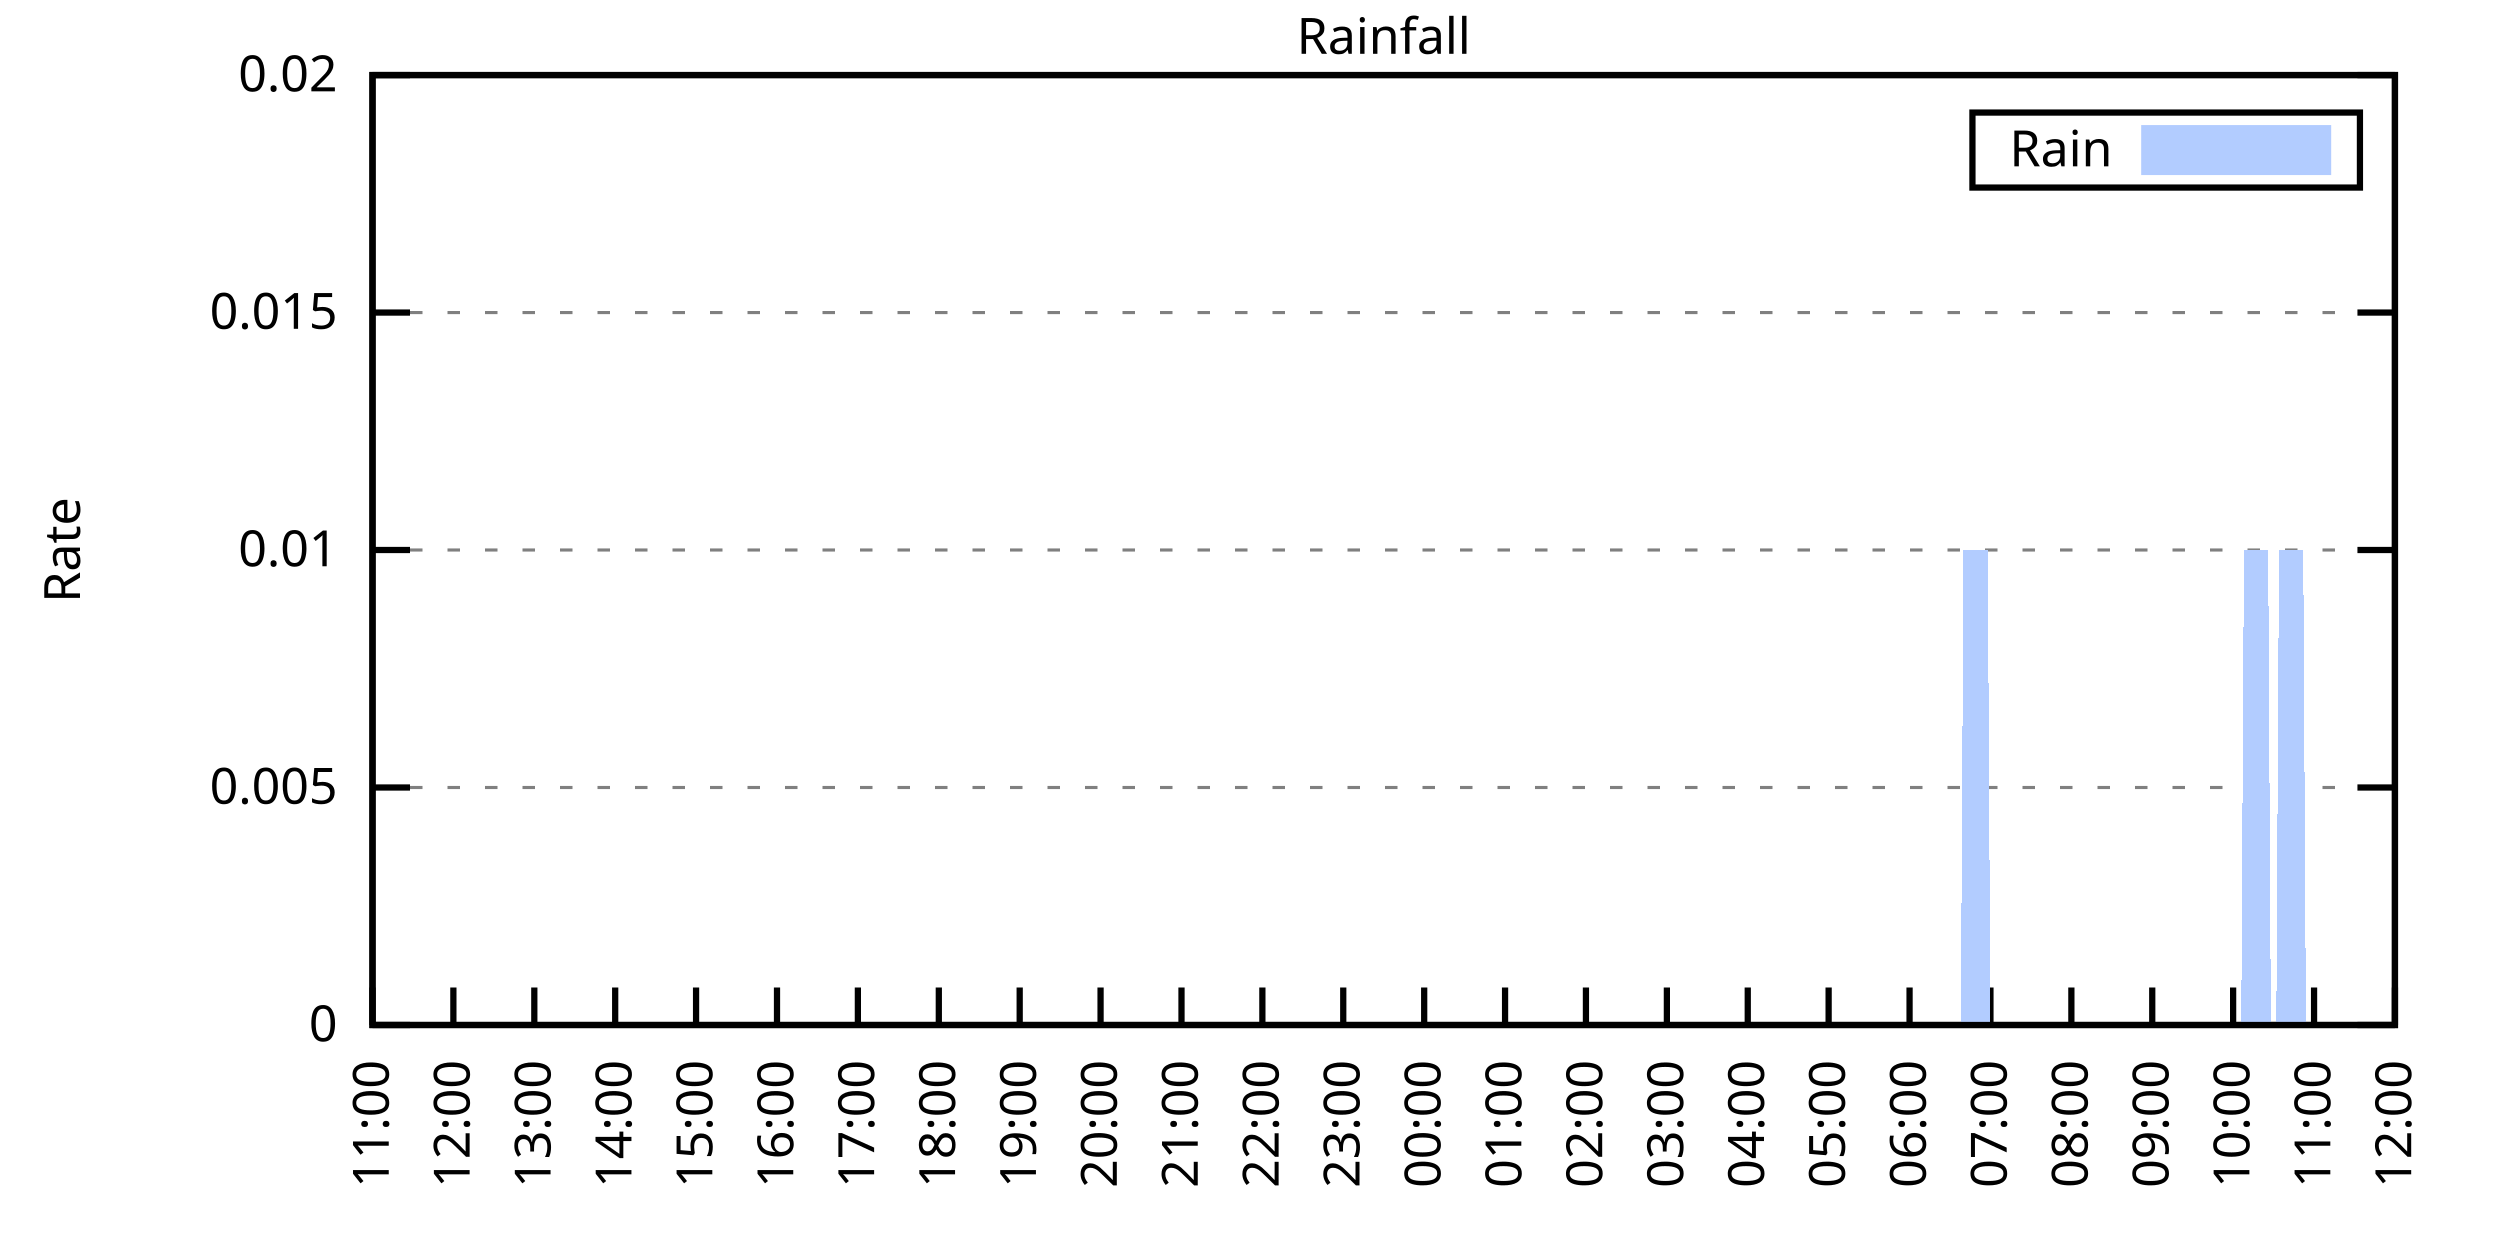
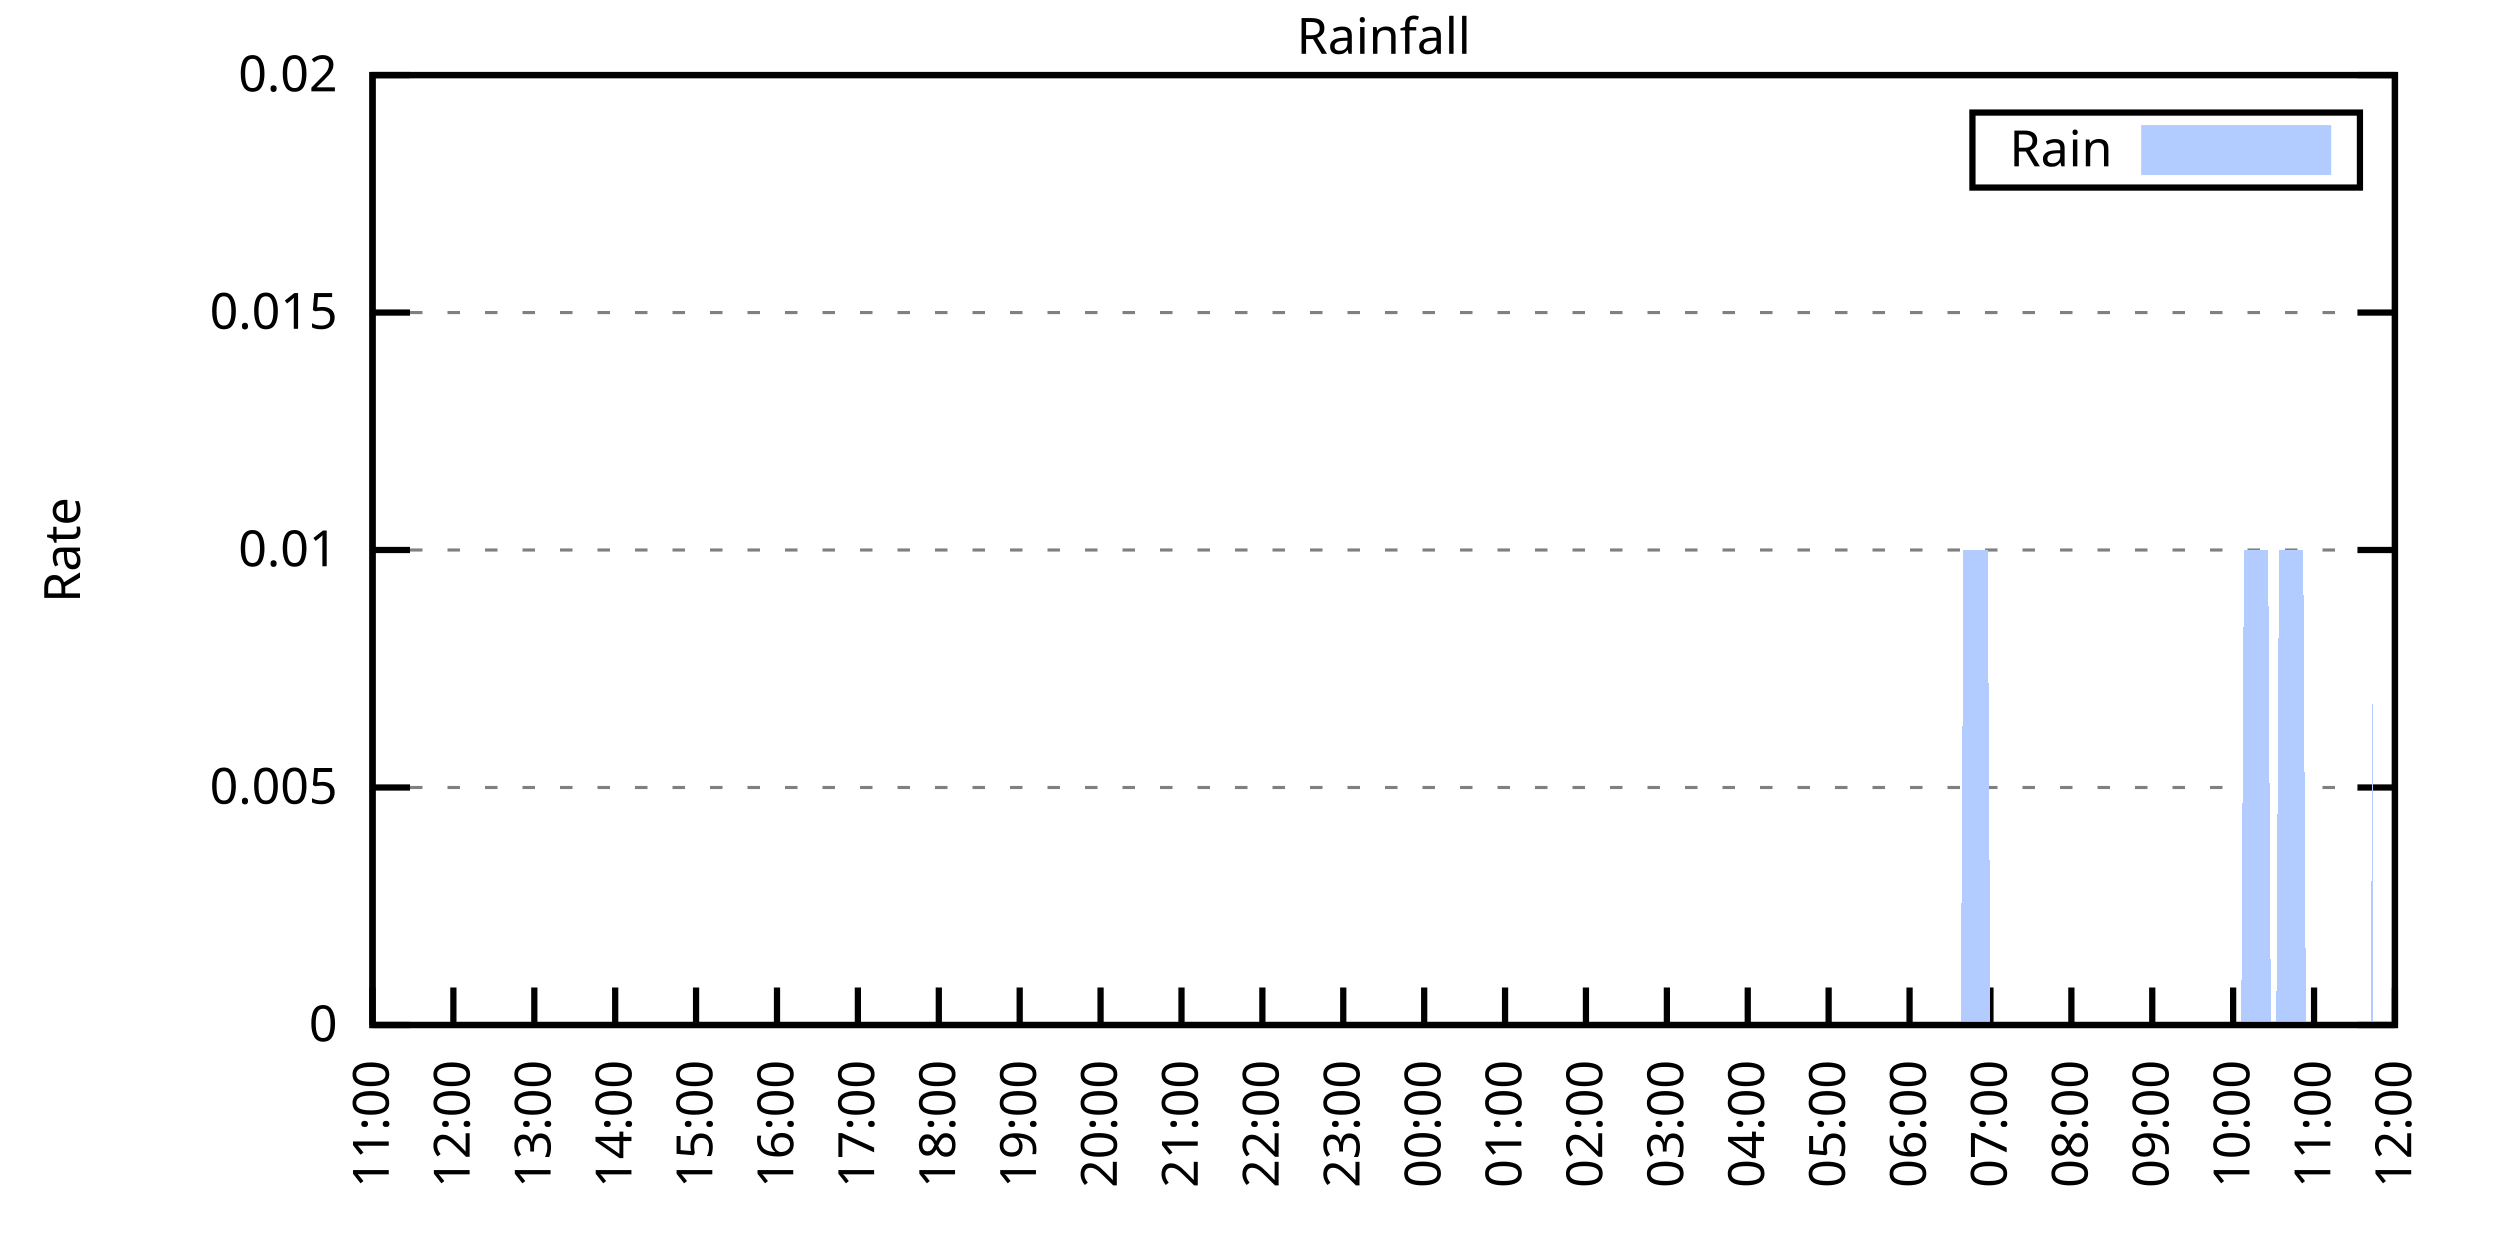
<svg xmlns="http://www.w3.org/2000/svg" xmlns:xlink="http://www.w3.org/1999/xlink" width="400" height="200" viewBox="0 0 400 200">
  <g id="gnuplot_canvas">
    <rect x="0" y="0" width="400" height="200" fill="none" />
    <defs>
      <circle id="gpDot" r="0.5" stroke-width="0.5" stroke="currentColor" />
      <path id="gpPt0" stroke-width="0.333" stroke="currentColor" d="M-1,0 h2 M0,-1 v2" />
      <path id="gpPt1" stroke-width="0.333" stroke="currentColor" d="M-1,-1 L1,1 M1,-1 L-1,1" />
      <path id="gpPt2" stroke-width="0.333" stroke="currentColor" d="M-1,0 L1,0 M0,-1 L0,1 M-1,-1 L1,1 M-1,1 L1,-1" />
      <rect id="gpPt3" stroke-width="0.333" stroke="currentColor" x="-1" y="-1" width="2" height="2" />
      <rect id="gpPt4" stroke-width="0.333" stroke="currentColor" fill="currentColor" x="-1" y="-1" width="2" height="2" />
      <circle id="gpPt5" stroke-width="0.333" stroke="currentColor" cx="0" cy="0" r="1" />
      <use xlink:href="#gpPt5" id="gpPt6" fill="currentColor" stroke="none" />
      <path id="gpPt7" stroke-width="0.333" stroke="currentColor" d="M0,-1.33 L-1.33,0.67 L1.33,0.67 z" />
      <use xlink:href="#gpPt7" id="gpPt8" fill="currentColor" stroke="none" />
      <use xlink:href="#gpPt7" id="gpPt9" stroke="currentColor" transform="rotate(180)" />
      <use xlink:href="#gpPt9" id="gpPt10" fill="currentColor" stroke="none" />
      <use xlink:href="#gpPt3" id="gpPt11" stroke="currentColor" transform="rotate(45)" />
      <use xlink:href="#gpPt11" id="gpPt12" fill="currentColor" stroke="none" />
      <path id="gpPt13" stroke-width="0.333" stroke="currentColor" d="M0,1.330 L1.265,0.411 L0.782,-1.067 L-0.782,-1.076 L-1.265,0.411 z" />
      <use xlink:href="#gpPt13" id="gpPt14" fill="currentColor" stroke="none" />
      <filter id="textbox" filterUnits="objectBoundingBox" x="0" y="0" height="1" width="1">
        <feFlood flood-color="white" flood-opacity="1" result="bgnd" />
        <feComposite in="SourceGraphic" in2="bgnd" operator="atop" />
      </filter>
      <filter id="greybox" filterUnits="objectBoundingBox" x="0" y="0" height="1" width="1">
        <feFlood flood-color="lightgrey" flood-opacity="1" result="grey" />
        <feComposite in="SourceGraphic" in2="grey" operator="atop" />
      </filter>
    </defs>
    <g fill="none" color="white" stroke="currentColor" stroke-width="1.00" stroke-linecap="butt" stroke-linejoin="miter">
</g>
    <g fill="none" color="black" stroke="currentColor" stroke-width="1.00" stroke-linecap="butt" stroke-linejoin="miter">
      <g stroke="none" shape-rendering="crispEdges">
        <polygon fill="rgb(255, 255, 255)" points="59.60,164.00 383.18,164.00 383.18,12.02 59.60,12.02 " />
      </g>
    </g>
    <g fill="none" color="black" stroke="currentColor" stroke-width="1.00" stroke-linecap="butt" stroke-linejoin="miter">
</g>
    <g fill="none" color="black" stroke="black" stroke-width="0.50" stroke-linecap="butt" stroke-linejoin="miter">
</g>
    <g fill="none" color="gray" stroke="currentColor" stroke-width="0.50" stroke-linecap="butt" stroke-linejoin="miter">
      <path stroke="gray" stroke-dasharray="2,4" class="gridline" d="M59.60,164.00 L383.19,164.00  " />
    </g>
    <g fill="none" color="gray" stroke="gray" stroke-width="1.00" stroke-linecap="butt" stroke-linejoin="miter">
</g>
    <g fill="none" color="black" stroke="currentColor" stroke-width="1.00" stroke-linecap="butt" stroke-linejoin="miter">
      <path stroke="black" d="M59.60,164.00 L65.60,164.00 M383.19,164.00 L377.19,164.00  " />
      <g transform="translate(54.00,166.60)" stroke="none" fill="black" font-family="Sans" font-size="8.00" text-anchor="end">
        <text>
          <tspan font-family="Sans"> 0</tspan>
        </text>
      </g>
    </g>
    <g fill="none" color="black" stroke="currentColor" stroke-width="1.00" stroke-linecap="butt" stroke-linejoin="miter">
</g>
    <g fill="none" color="black" stroke="black" stroke-width="0.50" stroke-linecap="butt" stroke-linejoin="miter">
</g>
    <g fill="none" color="gray" stroke="currentColor" stroke-width="0.50" stroke-linecap="butt" stroke-linejoin="miter">
      <path stroke="gray" stroke-dasharray="2,4" class="gridline" d="M59.60,126.00 L383.19,126.00  " />
    </g>
    <g fill="none" color="gray" stroke="gray" stroke-width="1.00" stroke-linecap="butt" stroke-linejoin="miter">
</g>
    <g fill="none" color="black" stroke="currentColor" stroke-width="1.00" stroke-linecap="butt" stroke-linejoin="miter">
      <path stroke="black" d="M59.60,126.00 L65.60,126.00 M383.19,126.00 L377.19,126.00  " />
      <g transform="translate(54.00,128.60)" stroke="none" fill="black" font-family="Sans" font-size="8.00" text-anchor="end">
        <text>
          <tspan font-family="Sans"> 0.005</tspan>
        </text>
      </g>
    </g>
    <g fill="none" color="black" stroke="currentColor" stroke-width="1.00" stroke-linecap="butt" stroke-linejoin="miter">
</g>
    <g fill="none" color="black" stroke="black" stroke-width="0.50" stroke-linecap="butt" stroke-linejoin="miter">
</g>
    <g fill="none" color="gray" stroke="currentColor" stroke-width="0.50" stroke-linecap="butt" stroke-linejoin="miter">
      <path stroke="gray" stroke-dasharray="2,4" class="gridline" d="M59.60,88.00 L383.19,88.00  " />
    </g>
    <g fill="none" color="gray" stroke="gray" stroke-width="1.00" stroke-linecap="butt" stroke-linejoin="miter">
</g>
    <g fill="none" color="black" stroke="currentColor" stroke-width="1.00" stroke-linecap="butt" stroke-linejoin="miter">
      <path stroke="black" d="M59.60,88.00 L65.60,88.00 M383.19,88.00 L377.19,88.00  " />
      <g transform="translate(54.00,90.60)" stroke="none" fill="black" font-family="Sans" font-size="8.00" text-anchor="end">
        <text>
          <tspan font-family="Sans"> 0.01</tspan>
        </text>
      </g>
    </g>
    <g fill="none" color="black" stroke="currentColor" stroke-width="1.00" stroke-linecap="butt" stroke-linejoin="miter">
</g>
    <g fill="none" color="black" stroke="black" stroke-width="0.50" stroke-linecap="butt" stroke-linejoin="miter">
</g>
    <g fill="none" color="gray" stroke="currentColor" stroke-width="0.50" stroke-linecap="butt" stroke-linejoin="miter">
      <path stroke="gray" stroke-dasharray="2,4" class="gridline" d="M59.60,50.01 L383.19,50.01  " />
    </g>
    <g fill="none" color="gray" stroke="gray" stroke-width="1.00" stroke-linecap="butt" stroke-linejoin="miter">
</g>
    <g fill="none" color="black" stroke="currentColor" stroke-width="1.00" stroke-linecap="butt" stroke-linejoin="miter">
      <path stroke="black" d="M59.60,50.01 L65.60,50.01 M383.19,50.01 L377.19,50.01  " />
      <g transform="translate(54.00,52.61)" stroke="none" fill="black" font-family="Sans" font-size="8.00" text-anchor="end">
        <text>
          <tspan font-family="Sans"> 0.015</tspan>
        </text>
      </g>
    </g>
    <g fill="none" color="black" stroke="currentColor" stroke-width="1.00" stroke-linecap="butt" stroke-linejoin="miter">
</g>
    <g fill="none" color="black" stroke="black" stroke-width="0.50" stroke-linecap="butt" stroke-linejoin="miter">
</g>
    <g fill="none" color="gray" stroke="currentColor" stroke-width="0.50" stroke-linecap="butt" stroke-linejoin="miter">
      <path stroke="gray" stroke-dasharray="2,4" class="gridline" d="M59.60,12.01 L383.19,12.01  " />
    </g>
    <g fill="none" color="gray" stroke="gray" stroke-width="1.00" stroke-linecap="butt" stroke-linejoin="miter">
</g>
    <g fill="none" color="black" stroke="currentColor" stroke-width="1.00" stroke-linecap="butt" stroke-linejoin="miter">
      <path stroke="black" d="M59.60,12.01 L65.60,12.01 M383.19,12.01 L377.19,12.01  " />
      <g transform="translate(54.00,14.61)" stroke="none" fill="black" font-family="Sans" font-size="8.00" text-anchor="end">
        <text>
          <tspan font-family="Sans"> 0.02</tspan>
        </text>
      </g>
    </g>
    <g fill="none" color="black" stroke="currentColor" stroke-width="1.00" stroke-linecap="butt" stroke-linejoin="miter">
      <path stroke="black" d="M59.60,164.00 L59.60,158.00  " />
      <g transform="translate(62.20,169.60) rotate(270.00)" stroke="none" fill="black" font-family="Sans" font-size="8.00" text-anchor="end">
        <text>
          <tspan font-family="Sans">11:00</tspan>
        </text>
      </g>
    </g>
    <g fill="none" color="black" stroke="currentColor" stroke-width="1.00" stroke-linecap="butt" stroke-linejoin="miter">
      <path stroke="black" d="M72.54,164.00 L72.54,158.00  " />
      <g transform="translate(75.14,169.60) rotate(270.00)" stroke="none" fill="black" font-family="Sans" font-size="8.00" text-anchor="end">
        <text>
          <tspan font-family="Sans">12:00</tspan>
        </text>
      </g>
    </g>
    <g fill="none" color="black" stroke="currentColor" stroke-width="1.00" stroke-linecap="butt" stroke-linejoin="miter">
      <path stroke="black" d="M85.49,164.00 L85.49,158.00  " />
      <g transform="translate(88.09,169.60) rotate(270.00)" stroke="none" fill="black" font-family="Sans" font-size="8.00" text-anchor="end">
        <text>
          <tspan font-family="Sans">13:00</tspan>
        </text>
      </g>
    </g>
    <g fill="none" color="black" stroke="currentColor" stroke-width="1.00" stroke-linecap="butt" stroke-linejoin="miter">
      <path stroke="black" d="M98.43,164.00 L98.43,158.00  " />
      <g transform="translate(101.03,169.60) rotate(270.00)" stroke="none" fill="black" font-family="Sans" font-size="8.00" text-anchor="end">
        <text>
          <tspan font-family="Sans">14:00</tspan>
        </text>
      </g>
    </g>
    <g fill="none" color="black" stroke="currentColor" stroke-width="1.00" stroke-linecap="butt" stroke-linejoin="miter">
      <path stroke="black" d="M111.37,164.00 L111.37,158.00  " />
      <g transform="translate(113.97,169.60) rotate(270.00)" stroke="none" fill="black" font-family="Sans" font-size="8.00" text-anchor="end">
        <text>
          <tspan font-family="Sans">15:00</tspan>
        </text>
      </g>
    </g>
    <g fill="none" color="black" stroke="currentColor" stroke-width="1.00" stroke-linecap="butt" stroke-linejoin="miter">
      <path stroke="black" d="M124.32,164.00 L124.32,158.00  " />
      <g transform="translate(126.92,169.60) rotate(270.00)" stroke="none" fill="black" font-family="Sans" font-size="8.00" text-anchor="end">
        <text>
          <tspan font-family="Sans">16:00</tspan>
        </text>
      </g>
    </g>
    <g fill="none" color="black" stroke="currentColor" stroke-width="1.00" stroke-linecap="butt" stroke-linejoin="miter">
      <path stroke="black" d="M137.26,164.00 L137.26,158.00  " />
      <g transform="translate(139.86,169.60) rotate(270.00)" stroke="none" fill="black" font-family="Sans" font-size="8.00" text-anchor="end">
        <text>
          <tspan font-family="Sans">17:00</tspan>
        </text>
      </g>
    </g>
    <g fill="none" color="black" stroke="currentColor" stroke-width="1.00" stroke-linecap="butt" stroke-linejoin="miter">
      <path stroke="black" d="M150.21,164.00 L150.21,158.00  " />
      <g transform="translate(152.81,169.60) rotate(270.00)" stroke="none" fill="black" font-family="Sans" font-size="8.00" text-anchor="end">
        <text>
          <tspan font-family="Sans">18:00</tspan>
        </text>
      </g>
    </g>
    <g fill="none" color="black" stroke="currentColor" stroke-width="1.00" stroke-linecap="butt" stroke-linejoin="miter">
      <path stroke="black" d="M163.15,164.00 L163.15,158.00  " />
      <g transform="translate(165.75,169.60) rotate(270.00)" stroke="none" fill="black" font-family="Sans" font-size="8.00" text-anchor="end">
        <text>
          <tspan font-family="Sans">19:00</tspan>
        </text>
      </g>
    </g>
    <g fill="none" color="black" stroke="currentColor" stroke-width="1.00" stroke-linecap="butt" stroke-linejoin="miter">
      <path stroke="black" d="M176.09,164.00 L176.09,158.00  " />
      <g transform="translate(178.69,169.60) rotate(270.00)" stroke="none" fill="black" font-family="Sans" font-size="8.00" text-anchor="end">
        <text>
          <tspan font-family="Sans">20:00</tspan>
        </text>
      </g>
    </g>
    <g fill="none" color="black" stroke="currentColor" stroke-width="1.00" stroke-linecap="butt" stroke-linejoin="miter">
      <path stroke="black" d="M189.04,164.00 L189.04,158.00  " />
      <g transform="translate(191.64,169.60) rotate(270.00)" stroke="none" fill="black" font-family="Sans" font-size="8.00" text-anchor="end">
        <text>
          <tspan font-family="Sans">21:00</tspan>
        </text>
      </g>
    </g>
    <g fill="none" color="black" stroke="currentColor" stroke-width="1.00" stroke-linecap="butt" stroke-linejoin="miter">
      <path stroke="black" d="M201.98,164.00 L201.98,158.00  " />
      <g transform="translate(204.58,169.60) rotate(270.00)" stroke="none" fill="black" font-family="Sans" font-size="8.00" text-anchor="end">
        <text>
          <tspan font-family="Sans">22:00</tspan>
        </text>
      </g>
    </g>
    <g fill="none" color="black" stroke="currentColor" stroke-width="1.00" stroke-linecap="butt" stroke-linejoin="miter">
      <path stroke="black" d="M214.92,164.00 L214.92,158.00  " />
      <g transform="translate(217.52,169.60) rotate(270.00)" stroke="none" fill="black" font-family="Sans" font-size="8.00" text-anchor="end">
        <text>
          <tspan font-family="Sans">23:00</tspan>
        </text>
      </g>
    </g>
    <g fill="none" color="black" stroke="currentColor" stroke-width="1.00" stroke-linecap="butt" stroke-linejoin="miter">
      <path stroke="black" d="M227.87,164.00 L227.87,158.00  " />
      <g transform="translate(230.47,169.60) rotate(270.00)" stroke="none" fill="black" font-family="Sans" font-size="8.00" text-anchor="end">
        <text>
          <tspan font-family="Sans">00:00</tspan>
        </text>
      </g>
    </g>
    <g fill="none" color="black" stroke="currentColor" stroke-width="1.00" stroke-linecap="butt" stroke-linejoin="miter">
      <path stroke="black" d="M240.81,164.00 L240.81,158.00  " />
      <g transform="translate(243.41,169.60) rotate(270.00)" stroke="none" fill="black" font-family="Sans" font-size="8.00" text-anchor="end">
        <text>
          <tspan font-family="Sans">01:00</tspan>
        </text>
      </g>
    </g>
    <g fill="none" color="black" stroke="currentColor" stroke-width="1.00" stroke-linecap="butt" stroke-linejoin="miter">
      <path stroke="black" d="M253.75,164.00 L253.75,158.00  " />
      <g transform="translate(256.35,169.60) rotate(270.00)" stroke="none" fill="black" font-family="Sans" font-size="8.00" text-anchor="end">
        <text>
          <tspan font-family="Sans">02:00</tspan>
        </text>
      </g>
    </g>
    <g fill="none" color="black" stroke="currentColor" stroke-width="1.00" stroke-linecap="butt" stroke-linejoin="miter">
      <path stroke="black" d="M266.70,164.00 L266.70,158.00  " />
      <g transform="translate(269.30,169.60) rotate(270.00)" stroke="none" fill="black" font-family="Sans" font-size="8.00" text-anchor="end">
        <text>
          <tspan font-family="Sans">03:00</tspan>
        </text>
      </g>
    </g>
    <g fill="none" color="black" stroke="currentColor" stroke-width="1.00" stroke-linecap="butt" stroke-linejoin="miter">
      <path stroke="black" d="M279.64,164.00 L279.64,158.00  " />
      <g transform="translate(282.24,169.60) rotate(270.00)" stroke="none" fill="black" font-family="Sans" font-size="8.00" text-anchor="end">
        <text>
          <tspan font-family="Sans">04:00</tspan>
        </text>
      </g>
    </g>
    <g fill="none" color="black" stroke="currentColor" stroke-width="1.00" stroke-linecap="butt" stroke-linejoin="miter">
      <path stroke="black" d="M292.58,164.00 L292.58,158.00  " />
      <g transform="translate(295.18,169.60) rotate(270.00)" stroke="none" fill="black" font-family="Sans" font-size="8.00" text-anchor="end">
        <text>
          <tspan font-family="Sans">05:00</tspan>
        </text>
      </g>
    </g>
    <g fill="none" color="black" stroke="currentColor" stroke-width="1.00" stroke-linecap="butt" stroke-linejoin="miter">
      <path stroke="black" d="M305.53,164.00 L305.53,158.00  " />
      <g transform="translate(308.13,169.60) rotate(270.00)" stroke="none" fill="black" font-family="Sans" font-size="8.00" text-anchor="end">
        <text>
          <tspan font-family="Sans">06:00</tspan>
        </text>
      </g>
    </g>
    <g fill="none" color="black" stroke="currentColor" stroke-width="1.00" stroke-linecap="butt" stroke-linejoin="miter">
      <path stroke="black" d="M318.47,164.00 L318.47,158.00  " />
      <g transform="translate(321.07,169.60) rotate(270.00)" stroke="none" fill="black" font-family="Sans" font-size="8.00" text-anchor="end">
        <text>
          <tspan font-family="Sans">07:00</tspan>
        </text>
      </g>
    </g>
    <g fill="none" color="black" stroke="currentColor" stroke-width="1.00" stroke-linecap="butt" stroke-linejoin="miter">
      <path stroke="black" d="M331.42,164.00 L331.42,158.00  " />
      <g transform="translate(334.02,169.60) rotate(270.00)" stroke="none" fill="black" font-family="Sans" font-size="8.00" text-anchor="end">
        <text>
          <tspan font-family="Sans">08:00</tspan>
        </text>
      </g>
    </g>
    <g fill="none" color="black" stroke="currentColor" stroke-width="1.00" stroke-linecap="butt" stroke-linejoin="miter">
      <path stroke="black" d="M344.36,164.00 L344.36,158.00  " />
      <g transform="translate(346.96,169.60) rotate(270.00)" stroke="none" fill="black" font-family="Sans" font-size="8.00" text-anchor="end">
        <text>
          <tspan font-family="Sans">09:00</tspan>
        </text>
      </g>
    </g>
    <g fill="none" color="black" stroke="currentColor" stroke-width="1.00" stroke-linecap="butt" stroke-linejoin="miter">
      <path stroke="black" d="M357.30,164.00 L357.30,158.00  " />
      <g transform="translate(359.90,169.60) rotate(270.00)" stroke="none" fill="black" font-family="Sans" font-size="8.00" text-anchor="end">
        <text>
          <tspan font-family="Sans">10:00</tspan>
        </text>
      </g>
    </g>
    <g fill="none" color="black" stroke="currentColor" stroke-width="1.00" stroke-linecap="butt" stroke-linejoin="miter">
      <path stroke="black" d="M370.25,164.00 L370.25,158.00  " />
      <g transform="translate(372.85,169.60) rotate(270.00)" stroke="none" fill="black" font-family="Sans" font-size="8.00" text-anchor="end">
        <text>
          <tspan font-family="Sans">11:00</tspan>
        </text>
      </g>
    </g>
    <g fill="none" color="black" stroke="currentColor" stroke-width="1.00" stroke-linecap="butt" stroke-linejoin="miter">
      <path stroke="black" d="M383.19,164.00 L383.19,158.00  " />
      <g transform="translate(385.79,169.60) rotate(270.00)" stroke="none" fill="black" font-family="Sans" font-size="8.00" text-anchor="end">
        <text>
          <tspan font-family="Sans">12:00</tspan>
        </text>
      </g>
    </g>
    <g fill="none" color="black" stroke="currentColor" stroke-width="1.00" stroke-linecap="butt" stroke-linejoin="miter">
</g>
    <g fill="none" color="black" stroke="currentColor" stroke-width="1.00" stroke-linecap="butt" stroke-linejoin="miter">
      <path stroke="black" d="M59.60,12.01 L59.60,164.00 L383.19,164.00 L383.19,12.01 L59.60,12.01 Z  " />
    </g>
    <g fill="none" color="black" stroke="currentColor" stroke-width="1.00" stroke-linecap="butt" stroke-linejoin="miter">
</g>
    <g fill="none" color="black" stroke="currentColor" stroke-width="1.00" stroke-linecap="butt" stroke-linejoin="miter">
      <path stroke="black" d="M315.59,30.01 L315.59,18.01 L377.59,18.01 L377.59,30.01 L315.59,30.01 Z  " />
    </g>
    <g id="Rainfall_plot_1">
      <g fill="none" color="white" stroke="black" stroke-width="2.00" stroke-linecap="butt" stroke-linejoin="miter">
</g>
      <g fill="none" color="black" stroke="currentColor" stroke-width="2.00" stroke-linecap="butt" stroke-linejoin="miter">
        <g transform="translate(337.99,26.61)" stroke="none" fill="black" font-family="Sans" font-size="8.00" text-anchor="end">
          <text>
            <tspan font-family="Sans">Rain</tspan>
          </text>
        </g>
      </g>
      <g fill="none" color="black" stroke="currentColor" stroke-width="2.00" stroke-linecap="butt" stroke-linejoin="miter">
        <g stroke="none" shape-rendering="crispEdges">
          <polygon fill="rgb(178, 204, 255)" points="343.59,27.01 371.99,27.01 371.99,21.01 343.59,21.01 " />
        </g>
        <path stroke="rgb(178, 204, 255)" d="M343.59,27.01 L371.99,27.01 L371.99,21.01 L343.59,21.01 L343.59,27.01 Z  " />
      </g>
      <g fill="none" color="black" stroke="currentColor" stroke-width="2.00" stroke-linecap="butt" stroke-linejoin="miter">
        <g stroke="none" shape-rendering="crispEdges">
-           <polygon fill="rgb(178, 204, 255)" points="66.50,164.00 66.93,164.00 67.37,164.00 67.80,164.00 68.23,164.00 68.66,164.00 69.09,164.00 69.52,164.00 69.95,164.00 70.39,164.00 70.82,164.00 71.25,164.00 71.68,164.00 72.11,164.00 72.54,164.00 72.98,164.00 73.41,164.00 73.84,164.00 74.27,164.00 74.70,164.00 75.13,164.00 75.56,164.00 76.00,164.00 76.43,164.00 76.86,164.00 77.29,164.00 77.72,164.00 78.15,164.00 78.58,164.00 79.02,164.00 79.45,164.00 79.88,164.00 80.31,164.00 80.74,164.00 81.17,164.00 81.60,164.00 82.04,164.00 82.47,164.00 82.90,164.00 83.33,164.00 83.76,164.00 84.19,164.00 84.62,164.00 85.06,164.00 85.49,164.00 85.92,164.00 86.35,164.00 86.78,164.00 87.21,164.00 87.64,164.00 88.08,164.00 88.51,164.00 88.94,164.00 89.37,164.00 89.80,164.00 90.23,164.00 90.66,164.00 91.10,164.00 91.53,164.00 91.96,164.00 92.39,164.00 92.82,164.00 93.25,164.00 93.68,164.00 94.12,164.00 94.55,164.00 94.98,164.00 95.41,164.00 95.84,164.00 96.27,164.00 96.70,164.00 97.14,164.00 97.57,164.00 98.00,164.00 98.43,164.00 98.86,164.00 99.29,164.00 99.73,164.00 100.16,164.00 100.59,164.00 101.02,164.00 101.45,164.00 101.88,164.00 102.31,164.00 102.75,164.00 103.18,164.00 103.61,164.00 104.04,164.00 104.47,164.00 104.90,164.00 105.33,164.00 105.77,164.00 106.20,164.00 106.63,164.00 107.06,164.00 107.49,164.00 107.92,164.00 108.35,164.00 108.79,164.00 109.22,164.00 109.65,164.00 110.08,164.00 110.51,164.00 110.94,164.00 111.37,164.00 111.81,164.00 112.24,164.00 112.67,164.00 113.10,164.00 113.53,164.00 113.96,164.00 114.39,164.00 114.83,164.00 115.26,164.00 115.69,164.00 116.12,164.00 116.55,164.00 116.98,164.00 117.41,164.00 117.85,164.00 118.28,164.00 118.71,164.00 119.14,164.00 119.57,164.00 120.00,164.00 120.43,164.00 120.87,164.00 121.30,164.00 121.73,164.00 122.16,164.00 122.59,164.00 123.02,164.00 123.46,164.00 123.89,164.00 124.32,164.00 124.75,164.00 125.18,164.00 125.61,164.00 126.04,164.00 126.48,164.00 126.91,164.00 127.34,164.00 127.77,164.00 128.20,164.00 128.63,164.00 129.06,164.00 129.50,164.00 129.93,164.00 130.36,164.00 130.79,164.00 131.22,164.00 131.65,164.00 132.08,164.00 132.52,164.00 132.95,164.00 133.38,164.00 133.81,164.00 134.24,164.00 134.67,164.00 135.10,164.00 135.54,164.00 135.97,164.00 136.40,164.00 136.83,164.00 137.26,164.00 137.69,164.00 138.12,164.00 138.56,164.00 138.99,164.00 139.42,164.00 139.85,164.00 140.28,164.00 140.71,164.00 141.14,164.00 141.58,164.00 142.01,164.00 142.44,164.00 142.87,164.00 143.30,164.00 143.73,164.00 144.16,164.00 144.60,164.00 145.03,164.00 145.46,164.00 145.89,164.00 146.32,164.00 146.75,164.00 147.19,164.00 147.62,164.00 148.05,164.00 148.48,164.00 148.91,164.00 149.34,164.00 149.77,164.00 150.21,164.00 150.64,164.00 151.07,164.00 151.50,164.00 151.93,164.00 152.36,164.00 152.79,164.00 153.23,164.00 153.66,164.00 154.09,164.00 154.52,164.00 154.95,164.00 155.38,164.00 155.81,164.00 156.25,164.00 156.68,164.00 157.11,164.00 157.54,164.00 157.97,164.00 158.40,164.00 158.83,164.00 159.27,164.00 159.70,164.00 160.13,164.00 160.56,164.00 160.99,164.00 161.42,164.00 161.85,164.00 162.29,164.00 162.72,164.00 163.15,164.00 163.58,164.00 164.01,164.00 164.44,164.00 164.87,164.00 165.31,164.00 165.74,164.00 166.17,164.00 166.60,164.00 167.03,164.00 167.46,164.00 167.89,164.00 168.33,164.00 168.76,164.00 169.19,164.00 169.62,164.00 170.05,164.00 170.48,164.00 170.91,164.00 171.35,164.00 171.78,164.00 172.21,164.00 172.64,164.00 173.07,164.00 173.50,164.00 173.94,164.00 174.37,164.00 174.80,164.00 175.23,164.00 175.66,164.00 176.09,164.00 176.52,164.00 176.96,164.00 177.39,164.00 177.82,164.00 178.25,164.00 178.68,164.00 179.11,164.00 179.54,164.00 179.98,164.00 180.41,164.00 180.84,164.00 181.27,164.00 181.70,164.00 182.13,164.00 182.56,164.00 183.00,164.00 183.43,164.00 183.86,164.00 184.29,164.00 184.72,164.00 185.15,164.00 185.58,164.00 186.02,164.00 186.45,164.00 186.88,164.00 187.31,164.00 187.74,164.00 188.17,164.00 188.60,164.00 189.04,164.00 189.47,164.00 189.90,164.00 190.33,164.00 190.76,164.00 191.19,164.00 191.62,164.00 192.06,164.00 192.49,164.00 192.92,164.00 193.35,164.00 193.78,164.00 194.21,164.00 194.64,164.00 195.08,164.00 195.51,164.00 195.94,164.00 196.37,164.00 196.80,164.00 197.23,164.00 197.67,164.00 198.10,164.00 198.53,164.00 198.96,164.00 199.39,164.00 199.82,164.00 200.25,164.00 200.69,164.00 201.12,164.00 201.55,164.00 201.98,164.00 202.41,164.00 202.84,164.00 203.27,164.00 203.71,164.00 204.14,164.00 204.57,164.00 205.00,164.00 205.43,164.00 205.86,164.00 206.29,164.00 206.73,164.00 207.16,164.00 207.59,164.00 208.02,164.00 208.45,164.00 208.88,164.00 209.31,164.00 209.75,164.00 210.18,164.00 210.61,164.00 211.04,164.00 211.47,164.00 211.90,164.00 212.33,164.00 212.77,164.00 213.20,164.00 213.63,164.00 214.06,164.00 214.49,164.00 214.92,164.00 215.35,164.00 215.79,164.00 216.22,164.00 216.65,164.00 217.08,164.00 217.51,164.00 217.94,164.00 218.37,164.00 218.81,164.00 219.24,164.00 219.67,164.00 220.10,164.00 220.53,164.00 220.96,164.00 221.40,164.00 221.83,164.00 222.26,164.00 222.69,164.00 223.12,164.00 223.55,164.00 223.98,164.00 224.42,164.00 224.85,164.00 225.28,164.00 225.71,164.00 226.14,164.00 226.57,164.00 227.00,164.00 227.44,164.00 227.87,164.00 228.30,164.00 228.73,164.00 229.16,164.00 229.59,164.00 230.02,164.00 230.46,164.00 230.89,164.00 231.32,164.00 231.75,164.00 232.18,164.00 232.61,164.00 233.04,164.00 233.48,164.00 233.91,164.00 234.34,164.00 234.77,164.00 235.20,164.00 235.63,164.00 236.06,164.00 236.50,164.00 236.93,164.00 237.36,164.00 237.79,164.00 238.22,164.00 238.65,164.00 239.08,164.00 239.52,164.00 239.95,164.00 240.38,164.00 240.81,164.00 241.24,164.00 241.67,164.00 242.10,164.00 242.54,164.00 242.97,164.00 243.40,164.00 243.83,164.00 244.26,164.00 244.69,164.00 245.12,164.00 245.56,164.00 245.99,164.00 246.42,164.00 246.85,164.00 247.28,164.00 247.71,164.00 248.15,164.00 248.58,164.00 249.01,164.00 249.44,164.00 249.87,164.00 250.30,164.00 250.73,164.00 251.17,164.00 251.60,164.00 252.03,164.00 252.46,164.00 252.89,164.00 253.32,164.00 253.75,164.00 254.19,164.00 254.62,164.00 255.05,164.00 255.48,164.00 255.91,164.00 256.34,164.00 256.77,164.00 257.21,164.00 257.64,164.00 258.07,164.00 258.50,164.00 258.93,164.00 259.36,164.00 259.79,164.00 260.23,164.00 260.66,164.00 261.09,164.00 261.52,164.00 261.95,164.00 262.38,164.00 262.81,164.00 263.25,164.00 263.68,164.00 264.11,164.00 264.54,164.00 264.97,164.00 265.40,164.00 265.83,164.00 266.27,164.00 266.70,164.00 267.13,164.00 267.56,164.00 267.99,164.00 268.42,164.00 268.85,164.00 269.29,164.00 269.72,164.00 270.15,164.00 270.58,164.00 271.01,164.00 271.44,164.00 271.88,164.00 272.31,164.00 272.74,164.00 273.17,164.00 273.60,164.00 274.03,164.00 274.46,164.00 274.90,164.00 275.33,164.00 275.76,164.00 276.19,164.00 276.62,164.00 277.05,164.00 277.48,164.00 277.92,164.00 278.35,164.00 278.78,164.00 279.21,164.00 279.64,164.00 280.07,164.00 280.50,164.00 280.94,164.00 281.37,164.00 281.80,164.00 282.23,164.00 282.66,164.00 283.09,164.00 283.52,164.00 283.96,164.00 284.39,164.00 284.82,164.00 285.25,164.00 285.68,164.00 286.11,164.00 286.54,164.00 286.98,164.00 287.41,164.00 287.84,164.00 288.27,164.00 288.70,164.00 289.13,164.00 289.56,164.00 290.00,164.00 290.43,164.00 290.86,164.00 291.29,164.00 291.72,164.00 292.15,164.00 292.58,164.00 293.02,164.00 293.45,164.00 293.88,164.00 294.31,164.00 294.74,164.00 295.17,164.00 295.60,164.00 296.04,164.00 296.47,164.00 296.90,164.00 297.33,164.00 297.76,164.00 298.19,164.00 298.63,164.00 299.06,164.00 299.49,164.00 299.92,164.00 300.35,164.00 300.78,164.00 301.21,164.00 301.65,164.00 302.08,164.00 302.51,164.00 302.94,164.00 303.37,164.00 303.80,164.00 304.23,164.00 304.67,164.00 305.10,164.00 305.53,164.00 305.96,164.00 306.39,164.00 306.82,164.00 307.25,164.00 307.69,164.00 308.12,164.00 308.55,164.00 308.98,164.00 309.41,164.00 309.84,164.00 310.27,164.00 310.71,164.00 311.14,164.00 311.57,164.00 312.00,164.00 312.43,164.00 312.86,164.00 313.29,164.00 313.73,164.00 314.16,88.00 314.59,88.00 315.02,88.00 315.45,88.00 315.88,88.00 316.31,88.00 316.75,88.00 317.18,88.00 317.61,88.00 318.04,88.00 318.47,164.00 318.90,164.00 319.33,164.00 319.77,164.00 320.20,164.00 320.63,164.00 321.06,164.00 321.49,164.00 321.92,164.00 322.36,164.00 322.79,164.00 323.22,164.00 323.65,164.00 324.08,164.00 324.51,164.00 324.94,164.00 325.38,164.00 325.81,164.00 326.24,164.00 326.67,164.00 327.10,164.00 327.53,164.00 327.96,164.00 328.40,164.00 328.83,164.00 329.26,164.00 329.69,164.00 330.12,164.00 330.55,164.00 330.98,164.00 331.42,164.00 331.85,164.00 332.28,164.00 332.71,164.00 333.14,164.00 333.57,164.00 334.00,164.00 334.44,164.00 334.87,164.00 335.30,164.00 335.73,164.00 336.16,164.00 336.59,164.00 337.02,164.00 337.46,164.00 337.89,164.00 338.32,164.00 338.75,164.00 339.18,164.00 339.61,164.00 340.04,164.00 340.48,164.00 340.91,164.00 341.34,164.00 341.77,164.00 342.20,164.00 342.63,164.00 343.06,164.00 343.50,164.00 343.93,164.00 344.36,164.00 344.79,164.00 345.22,164.00 345.65,164.00 346.09,164.00 346.52,164.00 346.95,164.00 347.38,164.00 347.81,164.00 348.24,164.00 348.67,164.00 349.11,164.00 349.54,164.00 349.97,164.00 350.40,164.00 350.83,164.00 351.26,164.00 351.69,164.00 352.13,164.00 352.56,164.00 352.99,164.00 353.42,164.00 353.85,164.00 354.28,164.00 354.71,164.00 355.15,164.00 355.58,164.00 356.01,164.00 356.44,164.00 356.87,164.00 357.30,164.00 357.73,164.00 358.17,164.00 358.60,164.00 359.03,88.00 359.46,88.00 359.89,88.00 360.32,88.00 360.75,88.00 361.19,88.00 361.62,88.00 362.05,88.00 362.48,88.00 362.91,88.00 363.34,164.00 363.77,164.00 364.21,164.00 364.64,88.00 365.07,88.00 365.50,88.00 365.93,88.00 366.36,88.00 366.79,88.00 367.23,88.00 367.66,88.00 368.09,88.00 368.52,88.00 368.95,164.00 369.38,164.00 369.81,164.00 370.25,164.00 370.68,164.00 371.11,164.00 371.54,164.00 371.97,164.00 372.40,164.00 372.84,164.00 373.27,164.00 373.70,164.00 374.13,164.00 374.56,164.00 374.99,164.00 375.42,164.00 375.86,164.00 376.29,164.00 376.72,164.00 376.72,164.00 66.50,164.00 " />
+           <polygon fill="rgb(178, 204, 255)" points="69.52,164.00 69.95,164.00 70.39,164.00 70.82,164.00 71.25,164.00 71.68,164.00 72.11,164.00 72.54,164.00 72.98,164.00 73.41,164.00 73.84,164.00 74.27,164.00 74.70,164.00 75.13,164.00 75.56,164.00 76.00,164.00 76.43,164.00 76.86,164.00 77.29,164.00 77.72,164.00 78.15,164.00 78.58,164.00 79.02,164.00 79.45,164.00 79.88,164.00 80.31,164.00 80.74,164.00 81.17,164.00 81.60,164.00 82.04,164.00 82.47,164.00 82.90,164.00 83.33,164.00 83.76,164.00 84.19,164.00 84.62,164.00 85.06,164.00 85.49,164.00 85.92,164.00 86.35,164.00 86.78,164.00 87.21,164.00 87.64,164.00 88.08,164.00 88.51,164.00 88.94,164.00 89.37,164.00 89.80,164.00 90.23,164.00 90.66,164.00 91.10,164.00 91.53,164.00 91.96,164.00 92.39,164.00 92.82,164.00 93.25,164.00 93.68,164.00 94.12,164.00 94.55,164.00 94.98,164.00 95.41,164.00 95.84,164.00 96.27,164.00 96.70,164.00 97.14,164.00 97.57,164.00 98.00,164.00 98.43,164.00 98.86,164.00 99.29,164.00 99.73,164.00 100.16,164.00 100.59,164.00 101.02,164.00 101.45,164.00 101.88,164.00 102.31,164.00 102.75,164.00 103.18,164.00 103.61,164.00 104.04,164.00 104.47,164.00 104.90,164.00 105.33,164.00 105.77,164.00 106.20,164.00 106.63,164.00 107.06,164.00 107.49,164.00 107.92,164.00 108.35,164.00 108.79,164.00 109.22,164.00 109.65,164.00 110.08,164.00 110.51,164.00 110.94,164.00 111.37,164.00 111.81,164.00 112.24,164.00 112.67,164.00 113.10,164.00 113.53,164.00 113.96,164.00 114.39,164.00 114.83,164.00 115.26,164.00 115.69,164.00 116.12,164.00 116.55,164.00 116.98,164.00 117.41,164.00 117.85,164.00 118.28,164.00 118.71,164.00 119.14,164.00 119.57,164.00 120.00,164.00 120.43,164.00 120.87,164.00 121.30,164.00 121.73,164.00 122.16,164.00 122.59,164.00 123.02,164.00 123.46,164.00 123.89,164.00 124.32,164.00 124.75,164.00 125.18,164.00 125.61,164.00 126.04,164.00 126.48,164.00 126.91,164.00 127.34,164.00 127.77,164.00 128.20,164.00 128.63,164.00 129.06,164.00 129.50,164.00 129.93,164.00 130.36,164.00 130.79,164.00 131.22,164.00 131.65,164.00 132.08,164.00 132.52,164.00 132.95,164.00 133.38,164.00 133.81,164.00 134.24,164.00 134.67,164.00 135.10,164.00 135.54,164.00 135.97,164.00 136.40,164.00 136.83,164.00 137.26,164.00 137.69,164.00 138.12,164.00 138.56,164.00 138.99,164.00 139.42,164.00 139.85,164.00 140.28,164.00 140.71,164.00 141.14,164.00 141.58,164.00 142.01,164.00 142.44,164.00 142.87,164.00 143.30,164.00 143.73,164.00 144.16,164.00 144.60,164.00 145.03,164.00 145.46,164.00 145.89,164.00 146.32,164.00 146.75,164.00 147.19,164.00 147.62,164.00 148.05,164.00 148.48,164.00 148.91,164.00 149.34,164.00 149.77,164.00 150.21,164.00 150.64,164.00 151.07,164.00 151.50,164.00 151.93,164.00 152.36,164.00 152.79,164.00 153.23,164.00 153.66,164.00 154.09,164.00 154.52,164.00 154.95,164.00 155.38,164.00 155.81,164.00 156.25,164.00 156.68,164.00 157.11,164.00 157.54,164.00 157.97,164.00 158.40,164.00 158.83,164.00 159.27,164.00 159.70,164.00 160.13,164.00 160.56,164.00 160.99,164.00 161.42,164.00 161.85,164.00 162.29,164.00 162.72,164.00 163.15,164.00 163.58,164.00 164.01,164.00 164.44,164.00 164.87,164.00 165.31,164.00 165.74,164.00 166.17,164.00 166.60,164.00 167.03,164.00 167.46,164.00 167.89,164.00 168.33,164.00 168.76,164.00 169.19,164.00 169.62,164.00 170.05,164.00 170.48,164.00 170.91,164.00 171.35,164.00 171.78,164.00 172.21,164.00 172.64,164.00 173.07,164.00 173.50,164.00 173.94,164.00 174.37,164.00 174.80,164.00 175.23,164.00 175.66,164.00 176.09,164.00 176.52,164.00 176.96,164.00 177.39,164.00 177.82,164.00 178.25,164.00 178.68,164.00 179.11,164.00 179.54,164.00 179.98,164.00 180.41,164.00 180.84,164.00 181.27,164.00 181.70,164.00 182.13,164.00 182.56,164.00 183.00,164.00 183.43,164.00 183.86,164.00 184.29,164.00 184.72,164.00 185.15,164.00 185.58,164.00 186.02,164.00 186.45,164.00 186.88,164.00 187.31,164.00 187.74,164.00 188.17,164.00 188.60,164.00 189.04,164.00 189.47,164.00 189.90,164.00 190.33,164.00 190.76,164.00 191.19,164.00 191.62,164.00 192.06,164.00 192.49,164.00 192.92,164.00 193.35,164.00 193.78,164.00 194.21,164.00 194.64,164.00 195.08,164.00 195.51,164.00 195.94,164.00 196.37,164.00 196.80,164.00 197.23,164.00 197.67,164.00 198.10,164.00 198.53,164.00 198.96,164.00 199.39,164.00 199.82,164.00 200.25,164.00 200.69,164.00 201.12,164.00 201.55,164.00 201.98,164.00 202.41,164.00 202.84,164.00 203.27,164.00 203.71,164.00 204.14,164.00 204.57,164.00 205.00,164.00 205.43,164.00 205.86,164.00 206.29,164.00 206.73,164.00 207.16,164.00 207.59,164.00 208.02,164.00 208.45,164.00 208.88,164.00 209.31,164.00 209.75,164.00 210.18,164.00 210.61,164.00 211.04,164.00 211.47,164.00 211.90,164.00 212.33,164.00 212.77,164.00 213.20,164.00 213.63,164.00 214.06,164.00 214.49,164.00 214.92,164.00 215.35,164.00 215.79,164.00 216.22,164.00 216.65,164.00 217.08,164.00 217.51,164.00 217.94,164.00 218.37,164.00 218.81,164.00 219.24,164.00 219.67,164.00 220.10,164.00 220.53,164.00 220.96,164.00 221.40,164.00 221.83,164.00 222.26,164.00 222.69,164.00 223.12,164.00 223.55,164.00 223.98,164.00 224.42,164.00 224.85,164.00 225.28,164.00 225.71,164.00 226.14,164.00 226.57,164.00 227.00,164.00 227.44,164.00 227.87,164.00 228.30,164.00 228.73,164.00 229.16,164.00 229.59,164.00 230.02,164.00 230.46,164.00 230.89,164.00 231.32,164.00 231.75,164.00 232.18,164.00 232.61,164.00 233.04,164.00 233.48,164.00 233.91,164.00 234.34,164.00 234.77,164.00 235.20,164.00 235.63,164.00 236.06,164.00 236.50,164.00 236.93,164.00 237.36,164.00 237.79,164.00 238.22,164.00 238.65,164.00 239.08,164.00 239.52,164.00 239.95,164.00 240.38,164.00 240.81,164.00 241.24,164.00 241.67,164.00 242.10,164.00 242.54,164.00 242.97,164.00 243.40,164.00 243.83,164.00 244.26,164.00 244.69,164.00 245.12,164.00 245.56,164.00 245.99,164.00 246.42,164.00 246.85,164.00 247.28,164.00 247.71,164.00 248.15,164.00 248.58,164.00 249.01,164.00 249.44,164.00 249.87,164.00 250.30,164.00 250.73,164.00 251.17,164.00 251.60,164.00 252.03,164.00 252.46,164.00 252.89,164.00 253.32,164.00 253.75,164.00 254.19,164.00 254.62,164.00 255.05,164.00 255.48,164.00 255.91,164.00 256.34,164.00 256.77,164.00 257.21,164.00 257.64,164.00 258.07,164.00 258.50,164.00 258.93,164.00 259.36,164.00 259.79,164.00 260.23,164.00 260.66,164.00 261.09,164.00 261.52,164.00 261.95,164.00 262.38,164.00 262.81,164.00 263.25,164.00 263.68,164.00 264.11,164.00 264.54,164.00 264.97,164.00 265.40,164.00 265.83,164.00 266.27,164.00 266.70,164.00 267.13,164.00 267.56,164.00 267.99,164.00 268.42,164.00 268.85,164.00 269.29,164.00 269.72,164.00 270.15,164.00 270.58,164.00 271.01,164.00 271.44,164.00 271.88,164.00 272.31,164.00 272.74,164.00 273.17,164.00 273.60,164.00 274.03,164.00 274.46,164.00 274.90,164.00 275.33,164.00 275.76,164.00 276.19,164.00 276.62,164.00 277.05,164.00 277.48,164.00 277.92,164.00 278.35,164.00 278.78,164.00 279.21,164.00 279.64,164.00 280.07,164.00 280.50,164.00 280.94,164.00 281.37,164.00 281.80,164.00 282.23,164.00 282.66,164.00 283.09,164.00 283.52,164.00 283.96,164.00 284.39,164.00 284.82,164.00 285.25,164.00 285.68,164.00 286.11,164.00 286.54,164.00 286.98,164.00 287.41,164.00 287.84,164.00 288.27,164.00 288.70,164.00 289.13,164.00 289.56,164.00 290.00,164.00 290.43,164.00 290.86,164.00 291.29,164.00 291.72,164.00 292.15,164.00 292.58,164.00 293.02,164.00 293.45,164.00 293.88,164.00 294.31,164.00 294.74,164.00 295.17,164.00 295.60,164.00 296.04,164.00 296.47,164.00 296.90,164.00 297.33,164.00 297.76,164.00 298.19,164.00 298.63,164.00 299.06,164.00 299.49,164.00 299.92,164.00 300.35,164.00 300.78,164.00 301.21,164.00 301.65,164.00 302.08,164.00 302.51,164.00 302.94,164.00 303.37,164.00 303.80,164.00 304.23,164.00 304.67,164.00 305.10,164.00 305.53,164.00 305.96,164.00 306.39,164.00 306.82,164.00 307.25,164.00 307.69,164.00 308.12,164.00 308.55,164.00 308.98,164.00 309.41,164.00 309.84,164.00 310.27,164.00 310.71,164.00 311.14,164.00 311.57,164.00 312.00,164.00 312.43,164.00 312.86,164.00 313.29,164.00 313.73,164.00 314.16,88.00 314.59,88.00 315.02,88.00 315.45,88.00 315.88,88.00 316.31,88.00 316.75,88.00 317.18,88.00 317.61,88.00 318.04,88.00 318.47,164.00 318.90,164.00 319.33,164.00 319.77,164.00 320.20,164.00 320.63,164.00 321.06,164.00 321.49,164.00 321.92,164.00 322.36,164.00 322.79,164.00 323.22,164.00 323.65,164.00 324.08,164.00 324.51,164.00 324.94,164.00 325.38,164.00 325.81,164.00 326.24,164.00 326.67,164.00 327.10,164.00 327.53,164.00 327.96,164.00 328.40,164.00 328.83,164.00 329.26,164.00 329.69,164.00 330.12,164.00 330.55,164.00 330.98,164.00 331.42,164.00 331.85,164.00 332.28,164.00 332.71,164.00 333.14,164.00 333.57,164.00 334.00,164.00 334.44,164.00 334.87,164.00 335.30,164.00 335.73,164.00 336.16,164.00 336.59,164.00 337.02,164.00 337.46,164.00 337.89,164.00 338.32,164.00 338.75,164.00 339.18,164.00 339.61,164.00 340.04,164.00 340.48,164.00 340.91,164.00 341.34,164.00 341.77,164.00 342.20,164.00 342.63,164.00 343.06,164.00 343.50,164.00 343.93,164.00 344.36,164.00 344.79,164.00 345.22,164.00 345.65,164.00 346.09,164.00 346.52,164.00 346.95,164.00 347.38,164.00 347.81,164.00 348.24,164.00 348.67,164.00 349.11,164.00 349.54,164.00 349.97,164.00 350.40,164.00 350.83,164.00 351.26,164.00 351.69,164.00 352.13,164.00 352.56,164.00 352.99,164.00 353.42,164.00 353.85,164.00 354.28,164.00 354.71,164.00 355.15,164.00 355.58,164.00 356.01,164.00 356.44,164.00 356.87,164.00 357.30,164.00 357.73,164.00 358.17,164.00 358.60,164.00 359.03,88.00 359.46,88.00 359.89,88.00 360.32,88.00 360.75,88.00 361.19,88.00 361.62,88.00 362.05,88.00 362.48,88.00 362.91,88.00 363.34,164.00 363.77,164.00 364.21,164.00 364.64,88.00 365.07,88.00 365.50,88.00 365.93,88.00 366.36,88.00 366.79,88.00 367.23,88.00 367.66,88.00 368.09,88.00 368.52,88.00 368.95,164.00 369.38,164.00 369.81,164.00 370.25,164.00 370.68,164.00 371.11,164.00 371.54,164.00 371.97,164.00 372.40,164.00 372.84,164.00 373.27,164.00 373.70,164.00 374.13,164.00 374.56,164.00 374.99,164.00 375.42,164.00 375.86,164.00 376.29,164.00 376.72,164.00 377.15,164.00 377.58,164.00 378.01,164.00 378.44,164.00 378.88,164.00 379.31,164.00 379.74,88.00 379.74,164.00 69.52,164.00 " />
        </g>
      </g>
    </g>
    <g fill="none" color="black" stroke="currentColor" stroke-width="2.00" stroke-linecap="butt" stroke-linejoin="miter">
</g>
    <g fill="none" color="black" stroke="black" stroke-width="1.00" stroke-linecap="butt" stroke-linejoin="miter">
</g>
    <g fill="none" color="black" stroke="currentColor" stroke-width="1.00" stroke-linecap="butt" stroke-linejoin="miter">
      <path stroke="black" d="M59.60,12.01 L59.60,164.00 L383.19,164.00 L383.19,12.01 L59.60,12.01 Z  " />
      <g transform="translate(12.80,88.01) rotate(270.00)" stroke="none" fill="black" font-family="Sans" font-size="8.00" text-anchor="middle">
        <text>
          <tspan font-family="Sans">Rate</tspan>
        </text>
      </g>
    </g>
    <g fill="none" color="black" stroke="currentColor" stroke-width="1.00" stroke-linecap="butt" stroke-linejoin="miter">
</g>
    <g fill="none" color="black" stroke="currentColor" stroke-width="1.00" stroke-linecap="butt" stroke-linejoin="miter">
      <g transform="translate(221.39,8.61)" stroke="none" fill="black" font-family="Sans" font-size="8.00" text-anchor="middle">
        <text>
          <tspan font-family="Sans">Rainfall</tspan>
        </text>
      </g>
    </g>
    <g fill="none" color="black" stroke="currentColor" stroke-width="1.00" stroke-linecap="butt" stroke-linejoin="miter">
</g>
  </g>
</svg>
